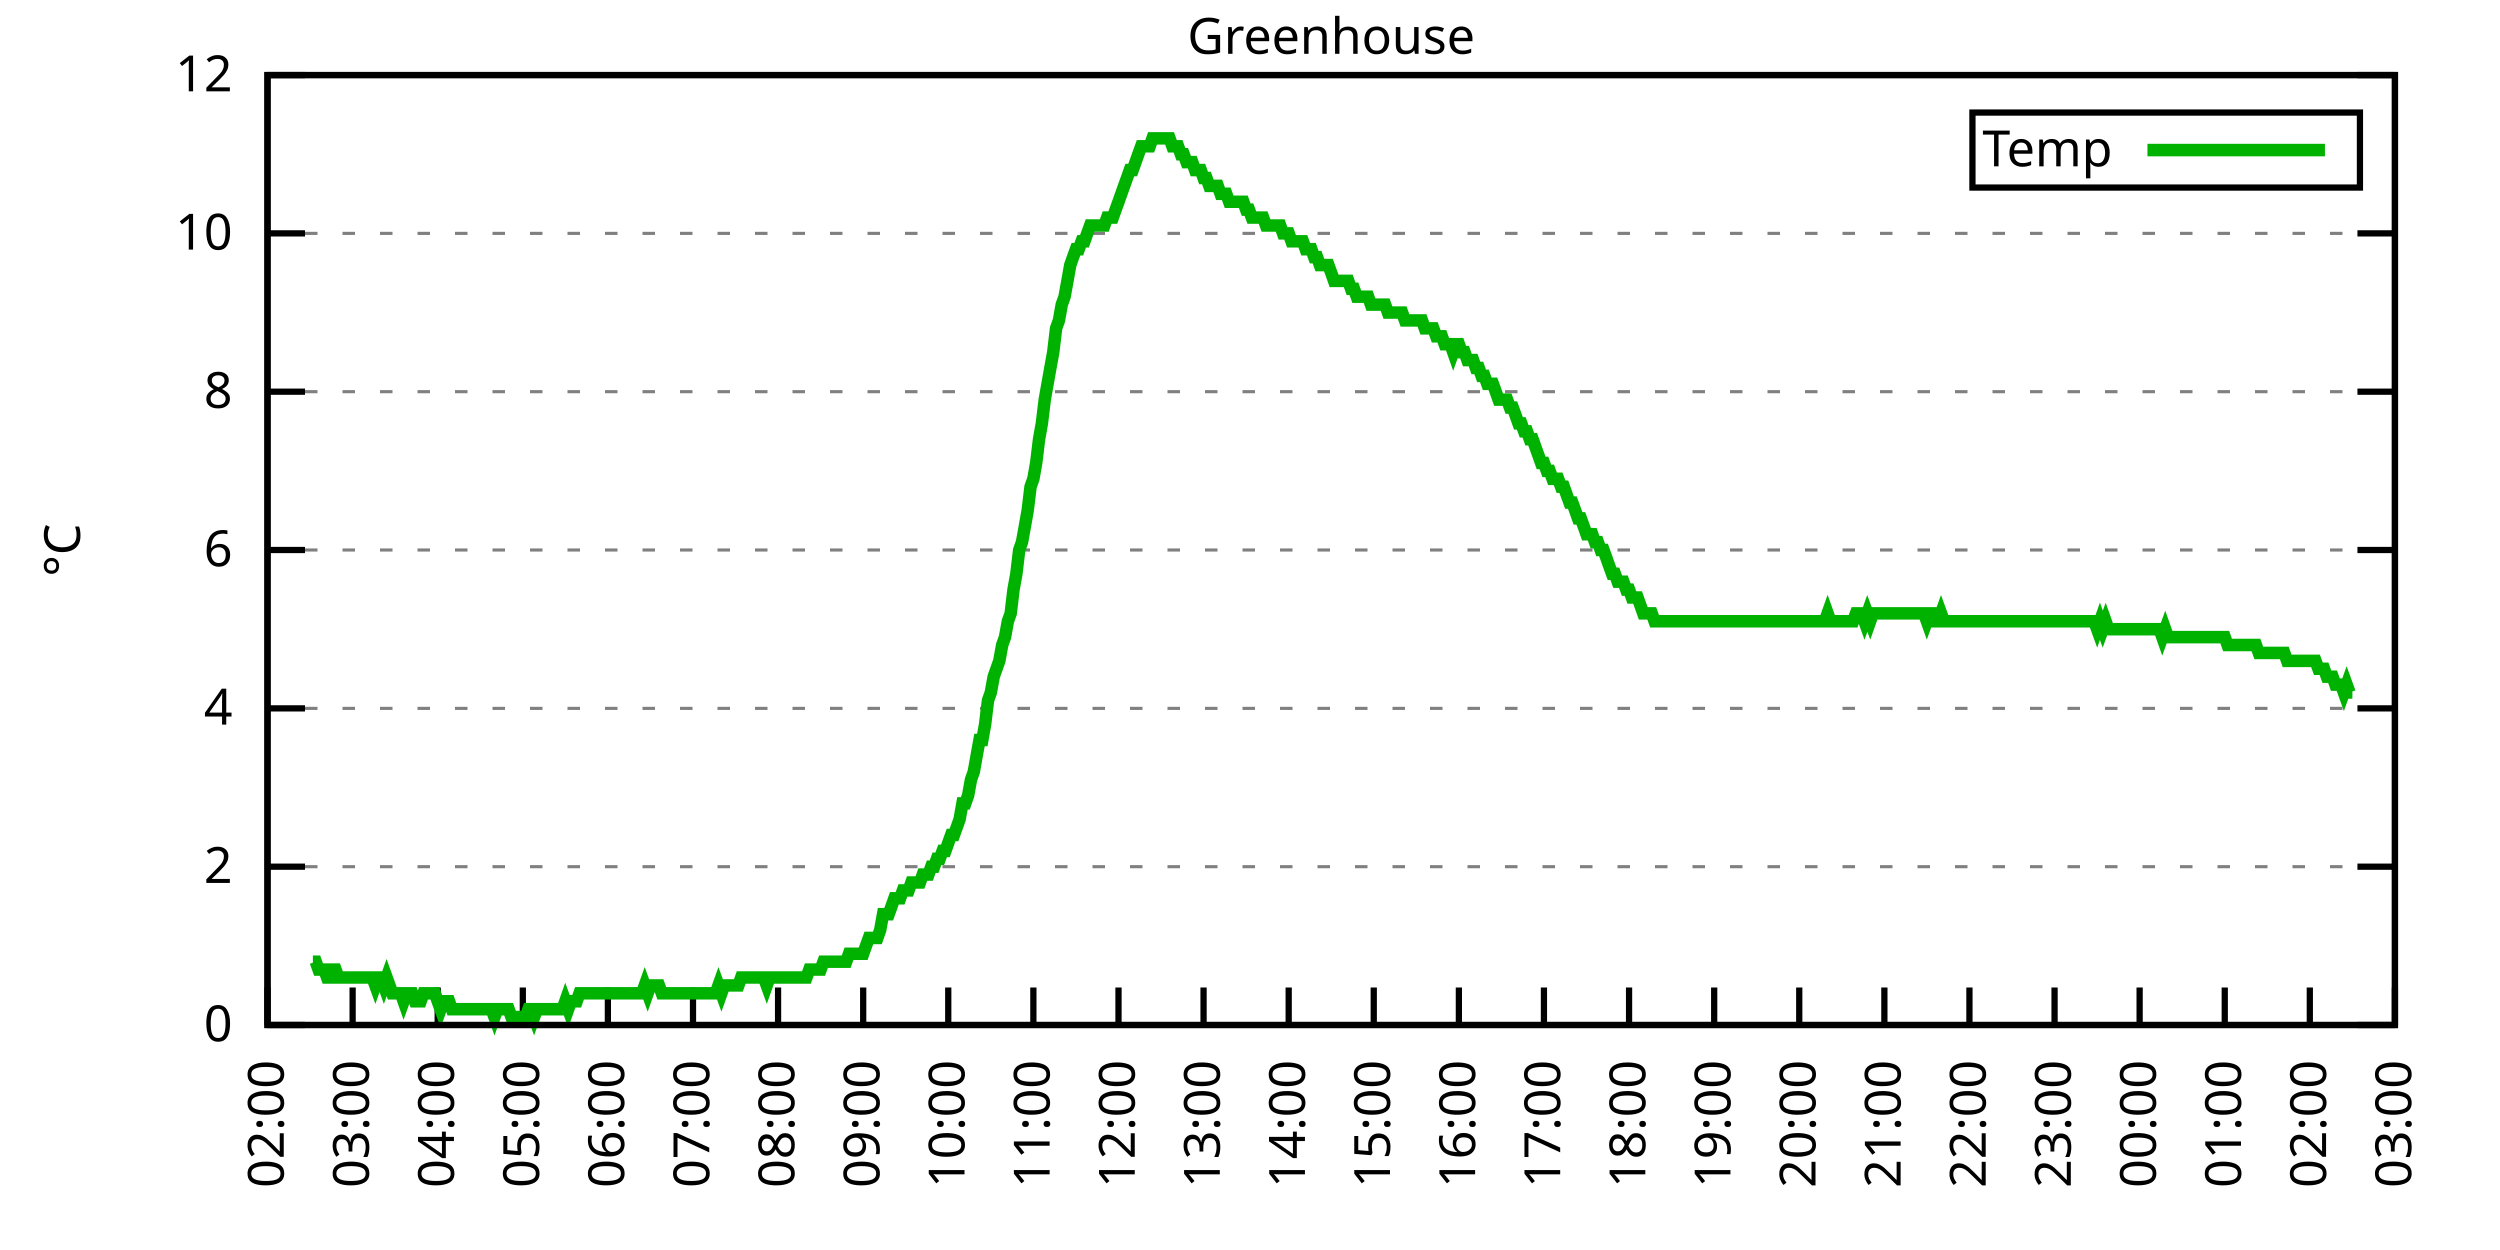
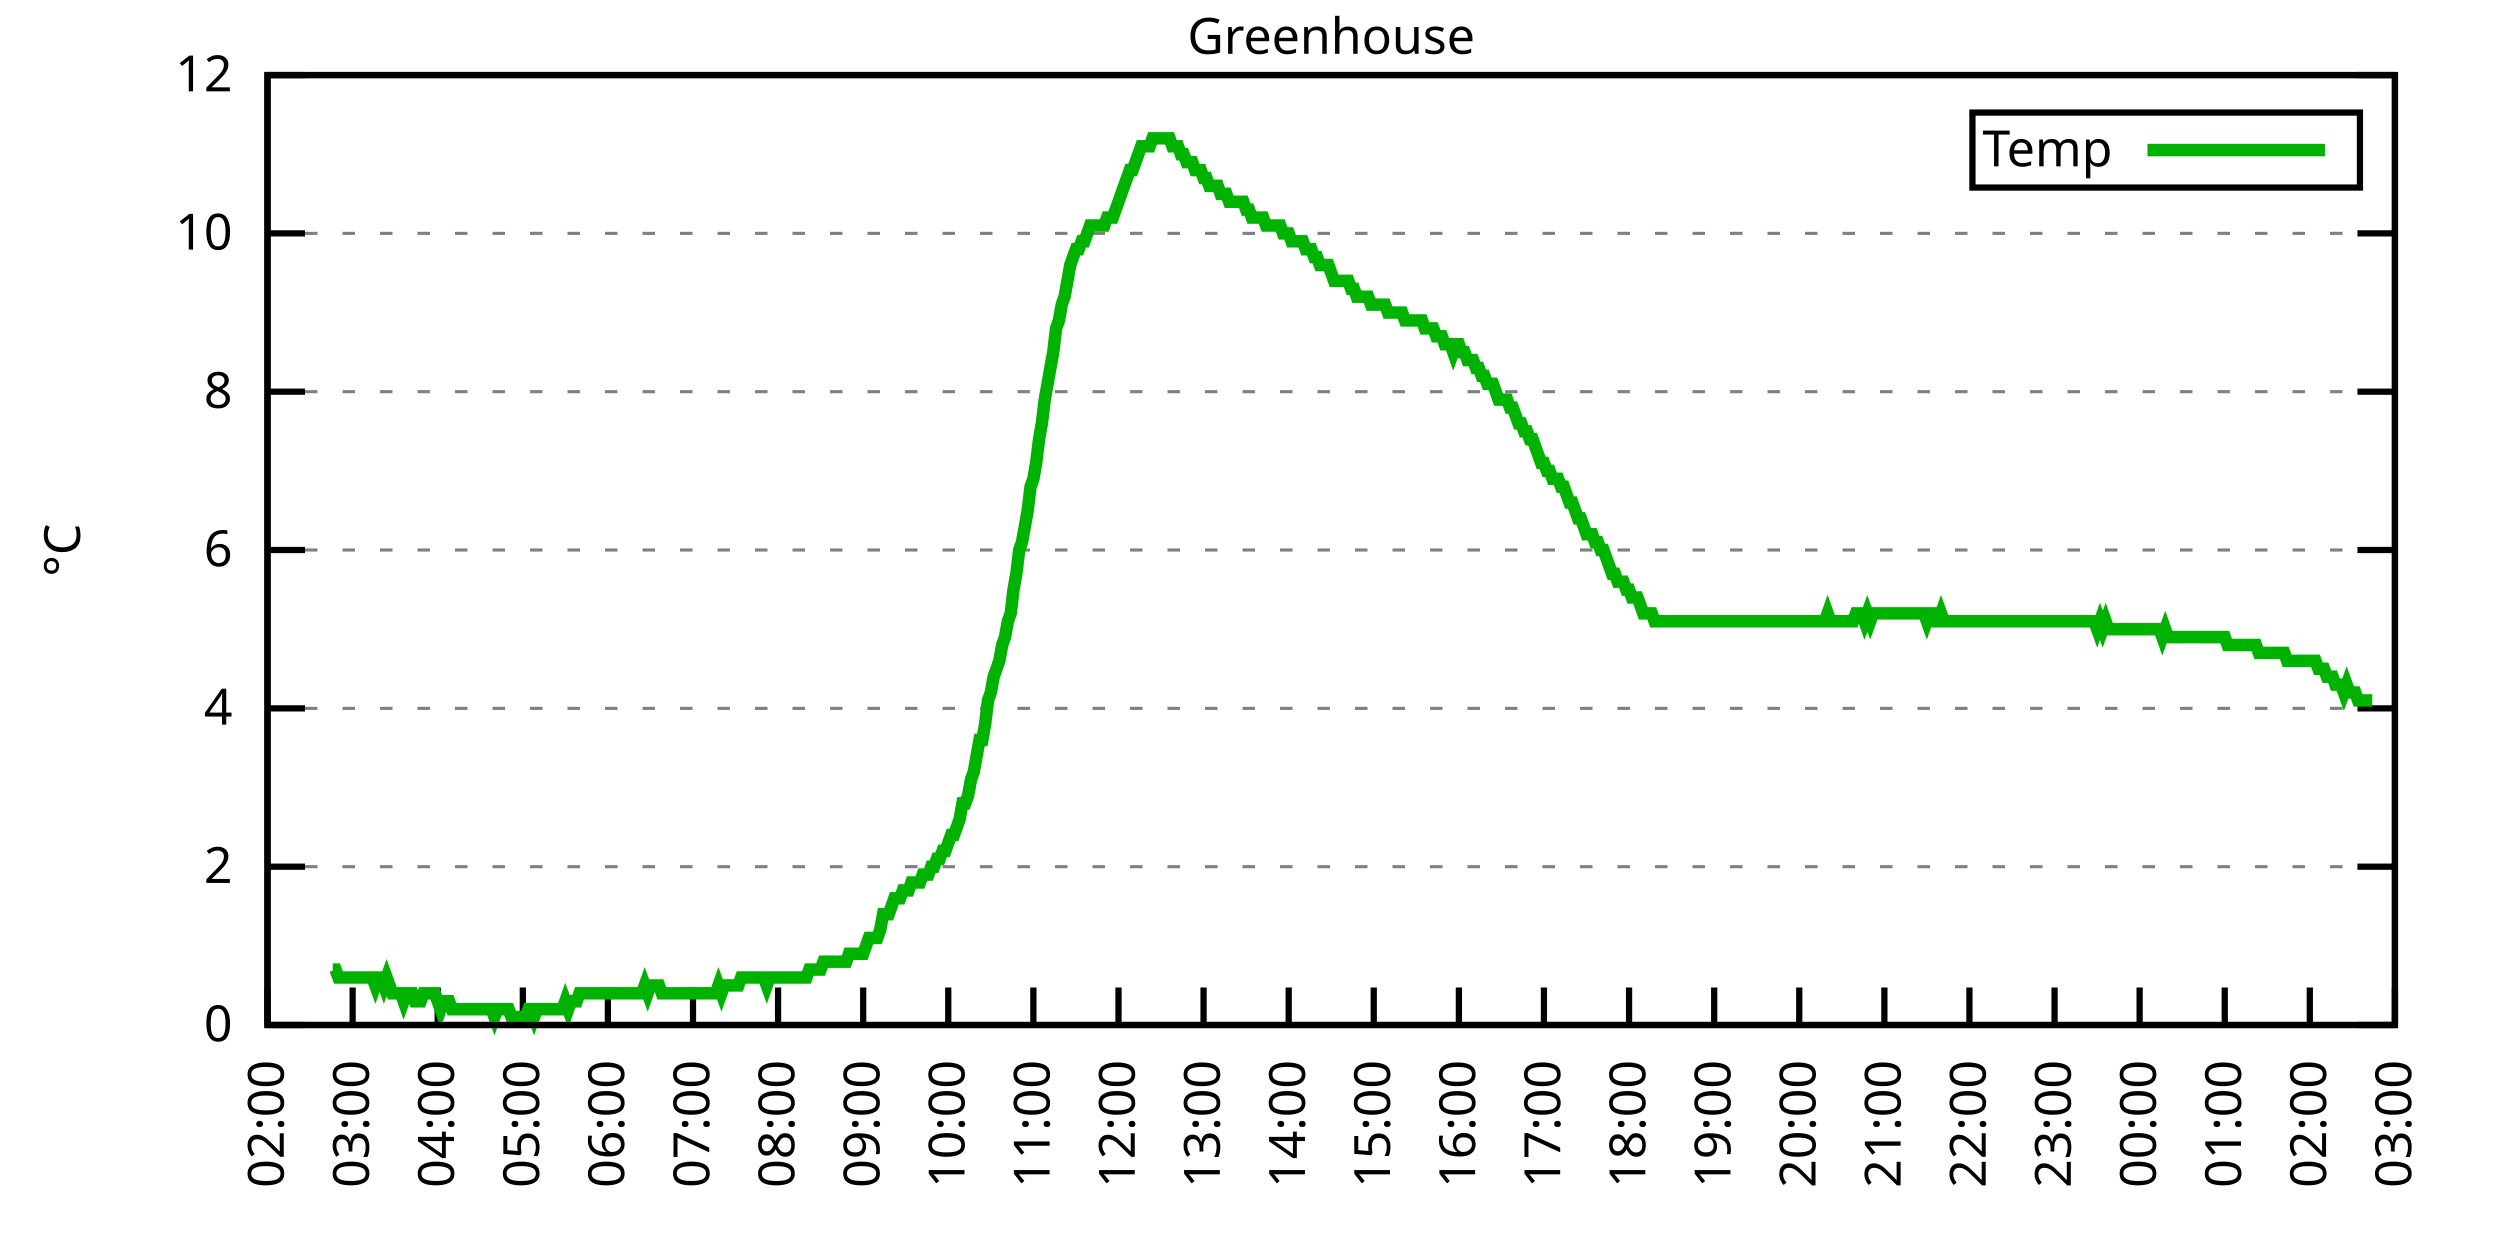
<svg xmlns="http://www.w3.org/2000/svg" xmlns:xlink="http://www.w3.org/1999/xlink" width="400" height="200" viewBox="0 0 400 200">
  <g id="gnuplot_canvas">
    <rect x="0" y="0" width="400" height="200" fill="none" />
    <defs>
      <circle id="gpDot" r="0.5" stroke-width="0.5" stroke="currentColor" />
      <path id="gpPt0" stroke-width="0.333" stroke="currentColor" d="M-1,0 h2 M0,-1 v2" />
      <path id="gpPt1" stroke-width="0.333" stroke="currentColor" d="M-1,-1 L1,1 M1,-1 L-1,1" />
      <path id="gpPt2" stroke-width="0.333" stroke="currentColor" d="M-1,0 L1,0 M0,-1 L0,1 M-1,-1 L1,1 M-1,1 L1,-1" />
      <rect id="gpPt3" stroke-width="0.333" stroke="currentColor" x="-1" y="-1" width="2" height="2" />
      <rect id="gpPt4" stroke-width="0.333" stroke="currentColor" fill="currentColor" x="-1" y="-1" width="2" height="2" />
      <circle id="gpPt5" stroke-width="0.333" stroke="currentColor" cx="0" cy="0" r="1" />
      <use xlink:href="#gpPt5" id="gpPt6" fill="currentColor" stroke="none" />
      <path id="gpPt7" stroke-width="0.333" stroke="currentColor" d="M0,-1.33 L-1.33,0.67 L1.33,0.67 z" />
      <use xlink:href="#gpPt7" id="gpPt8" fill="currentColor" stroke="none" />
      <use xlink:href="#gpPt7" id="gpPt9" stroke="currentColor" transform="rotate(180)" />
      <use xlink:href="#gpPt9" id="gpPt10" fill="currentColor" stroke="none" />
      <use xlink:href="#gpPt3" id="gpPt11" stroke="currentColor" transform="rotate(45)" />
      <use xlink:href="#gpPt11" id="gpPt12" fill="currentColor" stroke="none" />
      <path id="gpPt13" stroke-width="0.333" stroke="currentColor" d="M0,1.330 L1.265,0.411 L0.782,-1.067 L-0.782,-1.076 L-1.265,0.411 z" />
      <use xlink:href="#gpPt13" id="gpPt14" fill="currentColor" stroke="none" />
      <filter id="textbox" filterUnits="objectBoundingBox" x="0" y="0" height="1" width="1">
        <feFlood flood-color="white" flood-opacity="1" result="bgnd" />
        <feComposite in="SourceGraphic" in2="bgnd" operator="atop" />
      </filter>
      <filter id="greybox" filterUnits="objectBoundingBox" x="0" y="0" height="1" width="1">
        <feFlood flood-color="lightgrey" flood-opacity="1" result="grey" />
        <feComposite in="SourceGraphic" in2="grey" operator="atop" />
      </filter>
    </defs>
    <g fill="none" color="white" stroke="currentColor" stroke-width="1.00" stroke-linecap="butt" stroke-linejoin="miter">
</g>
    <g fill="none" color="black" stroke="currentColor" stroke-width="1.00" stroke-linecap="butt" stroke-linejoin="miter">
      <g stroke="none" shape-rendering="crispEdges">
        <polygon fill="rgb(255, 255, 255)" points="42.80,164.00 383.18,164.00 383.18,12.02 42.80,12.02 " />
      </g>
    </g>
    <g fill="none" color="black" stroke="currentColor" stroke-width="1.00" stroke-linecap="butt" stroke-linejoin="miter">
</g>
    <g fill="none" color="black" stroke="black" stroke-width="0.50" stroke-linecap="butt" stroke-linejoin="miter">
</g>
    <g fill="none" color="gray" stroke="currentColor" stroke-width="0.50" stroke-linecap="butt" stroke-linejoin="miter">
      <path stroke="gray" stroke-dasharray="2,4" class="gridline" d="M42.80,164.00 L383.19,164.00  " />
    </g>
    <g fill="none" color="gray" stroke="gray" stroke-width="1.00" stroke-linecap="butt" stroke-linejoin="miter">
</g>
    <g fill="none" color="black" stroke="currentColor" stroke-width="1.00" stroke-linecap="butt" stroke-linejoin="miter">
      <path stroke="black" d="M42.80,164.00 L48.80,164.00 M383.19,164.00 L377.19,164.00  " />
      <g transform="translate(37.20,166.60)" stroke="none" fill="black" font-family="Sans" font-size="8.00" text-anchor="end">
        <text>
          <tspan font-family="Sans"> 0</tspan>
        </text>
      </g>
    </g>
    <g fill="none" color="black" stroke="currentColor" stroke-width="1.00" stroke-linecap="butt" stroke-linejoin="miter">
</g>
    <g fill="none" color="black" stroke="black" stroke-width="0.50" stroke-linecap="butt" stroke-linejoin="miter">
</g>
    <g fill="none" color="gray" stroke="currentColor" stroke-width="0.50" stroke-linecap="butt" stroke-linejoin="miter">
      <path stroke="gray" stroke-dasharray="2,4" class="gridline" d="M42.80,138.67 L383.19,138.67  " />
    </g>
    <g fill="none" color="gray" stroke="gray" stroke-width="1.00" stroke-linecap="butt" stroke-linejoin="miter">
</g>
    <g fill="none" color="black" stroke="currentColor" stroke-width="1.00" stroke-linecap="butt" stroke-linejoin="miter">
      <path stroke="black" d="M42.80,138.67 L48.80,138.67 M383.19,138.67 L377.19,138.67  " />
      <g transform="translate(37.20,141.27)" stroke="none" fill="black" font-family="Sans" font-size="8.00" text-anchor="end">
        <text>
          <tspan font-family="Sans"> 2</tspan>
        </text>
      </g>
    </g>
    <g fill="none" color="black" stroke="currentColor" stroke-width="1.00" stroke-linecap="butt" stroke-linejoin="miter">
</g>
    <g fill="none" color="black" stroke="black" stroke-width="0.50" stroke-linecap="butt" stroke-linejoin="miter">
</g>
    <g fill="none" color="gray" stroke="currentColor" stroke-width="0.50" stroke-linecap="butt" stroke-linejoin="miter">
      <path stroke="gray" stroke-dasharray="2,4" class="gridline" d="M42.80,113.34 L383.19,113.34  " />
    </g>
    <g fill="none" color="gray" stroke="gray" stroke-width="1.00" stroke-linecap="butt" stroke-linejoin="miter">
</g>
    <g fill="none" color="black" stroke="currentColor" stroke-width="1.00" stroke-linecap="butt" stroke-linejoin="miter">
      <path stroke="black" d="M42.80,113.34 L48.80,113.34 M383.19,113.34 L377.19,113.34  " />
      <g transform="translate(37.20,115.94)" stroke="none" fill="black" font-family="Sans" font-size="8.00" text-anchor="end">
        <text>
          <tspan font-family="Sans"> 4</tspan>
        </text>
      </g>
    </g>
    <g fill="none" color="black" stroke="currentColor" stroke-width="1.00" stroke-linecap="butt" stroke-linejoin="miter">
</g>
    <g fill="none" color="black" stroke="black" stroke-width="0.50" stroke-linecap="butt" stroke-linejoin="miter">
</g>
    <g fill="none" color="gray" stroke="currentColor" stroke-width="0.50" stroke-linecap="butt" stroke-linejoin="miter">
      <path stroke="gray" stroke-dasharray="2,4" class="gridline" d="M42.80,88.00 L383.19,88.00  " />
    </g>
    <g fill="none" color="gray" stroke="gray" stroke-width="1.00" stroke-linecap="butt" stroke-linejoin="miter">
</g>
    <g fill="none" color="black" stroke="currentColor" stroke-width="1.00" stroke-linecap="butt" stroke-linejoin="miter">
      <path stroke="black" d="M42.80,88.00 L48.80,88.00 M383.19,88.00 L377.19,88.00  " />
      <g transform="translate(37.20,90.60)" stroke="none" fill="black" font-family="Sans" font-size="8.00" text-anchor="end">
        <text>
          <tspan font-family="Sans"> 6</tspan>
        </text>
      </g>
    </g>
    <g fill="none" color="black" stroke="currentColor" stroke-width="1.00" stroke-linecap="butt" stroke-linejoin="miter">
</g>
    <g fill="none" color="black" stroke="black" stroke-width="0.50" stroke-linecap="butt" stroke-linejoin="miter">
</g>
    <g fill="none" color="gray" stroke="currentColor" stroke-width="0.50" stroke-linecap="butt" stroke-linejoin="miter">
      <path stroke="gray" stroke-dasharray="2,4" class="gridline" d="M42.80,62.67 L383.19,62.67  " />
    </g>
    <g fill="none" color="gray" stroke="gray" stroke-width="1.00" stroke-linecap="butt" stroke-linejoin="miter">
</g>
    <g fill="none" color="black" stroke="currentColor" stroke-width="1.00" stroke-linecap="butt" stroke-linejoin="miter">
      <path stroke="black" d="M42.80,62.67 L48.80,62.67 M383.19,62.67 L377.19,62.67  " />
      <g transform="translate(37.20,65.27)" stroke="none" fill="black" font-family="Sans" font-size="8.00" text-anchor="end">
        <text>
          <tspan font-family="Sans"> 8</tspan>
        </text>
      </g>
    </g>
    <g fill="none" color="black" stroke="currentColor" stroke-width="1.00" stroke-linecap="butt" stroke-linejoin="miter">
</g>
    <g fill="none" color="black" stroke="black" stroke-width="0.50" stroke-linecap="butt" stroke-linejoin="miter">
</g>
    <g fill="none" color="gray" stroke="currentColor" stroke-width="0.50" stroke-linecap="butt" stroke-linejoin="miter">
      <path stroke="gray" stroke-dasharray="2,4" class="gridline" d="M42.80,37.34 L383.19,37.34  " />
    </g>
    <g fill="none" color="gray" stroke="gray" stroke-width="1.00" stroke-linecap="butt" stroke-linejoin="miter">
</g>
    <g fill="none" color="black" stroke="currentColor" stroke-width="1.00" stroke-linecap="butt" stroke-linejoin="miter">
      <path stroke="black" d="M42.80,37.34 L48.80,37.34 M383.19,37.34 L377.19,37.34  " />
      <g transform="translate(37.20,39.94)" stroke="none" fill="black" font-family="Sans" font-size="8.00" text-anchor="end">
        <text>
          <tspan font-family="Sans"> 10</tspan>
        </text>
      </g>
    </g>
    <g fill="none" color="black" stroke="currentColor" stroke-width="1.00" stroke-linecap="butt" stroke-linejoin="miter">
</g>
    <g fill="none" color="black" stroke="black" stroke-width="0.50" stroke-linecap="butt" stroke-linejoin="miter">
</g>
    <g fill="none" color="gray" stroke="currentColor" stroke-width="0.50" stroke-linecap="butt" stroke-linejoin="miter">
      <path stroke="gray" stroke-dasharray="2,4" class="gridline" d="M42.80,12.01 L383.19,12.01  " />
    </g>
    <g fill="none" color="gray" stroke="gray" stroke-width="1.00" stroke-linecap="butt" stroke-linejoin="miter">
</g>
    <g fill="none" color="black" stroke="currentColor" stroke-width="1.00" stroke-linecap="butt" stroke-linejoin="miter">
      <path stroke="black" d="M42.80,12.01 L48.80,12.01 M383.19,12.01 L377.19,12.01  " />
      <g transform="translate(37.20,14.61)" stroke="none" fill="black" font-family="Sans" font-size="8.00" text-anchor="end">
        <text>
          <tspan font-family="Sans"> 12</tspan>
        </text>
      </g>
    </g>
    <g fill="none" color="black" stroke="currentColor" stroke-width="1.00" stroke-linecap="butt" stroke-linejoin="miter">
      <path stroke="black" d="M42.80,164.00 L42.80,158.00  " />
      <g transform="translate(45.40,169.60) rotate(270.00)" stroke="none" fill="black" font-family="Sans" font-size="8.00" text-anchor="end">
        <text>
          <tspan font-family="Sans">02:00</tspan>
        </text>
      </g>
    </g>
    <g fill="none" color="black" stroke="currentColor" stroke-width="1.00" stroke-linecap="butt" stroke-linejoin="miter">
      <path stroke="black" d="M56.42,164.00 L56.42,158.00  " />
      <g transform="translate(59.02,169.60) rotate(270.00)" stroke="none" fill="black" font-family="Sans" font-size="8.00" text-anchor="end">
        <text>
          <tspan font-family="Sans">03:00</tspan>
        </text>
      </g>
    </g>
    <g fill="none" color="black" stroke="currentColor" stroke-width="1.00" stroke-linecap="butt" stroke-linejoin="miter">
      <path stroke="black" d="M70.03,164.00 L70.03,158.00  " />
      <g transform="translate(72.63,169.60) rotate(270.00)" stroke="none" fill="black" font-family="Sans" font-size="8.00" text-anchor="end">
        <text>
          <tspan font-family="Sans">04:00</tspan>
        </text>
      </g>
    </g>
    <g fill="none" color="black" stroke="currentColor" stroke-width="1.00" stroke-linecap="butt" stroke-linejoin="miter">
      <path stroke="black" d="M83.65,164.00 L83.65,158.00  " />
      <g transform="translate(86.25,169.60) rotate(270.00)" stroke="none" fill="black" font-family="Sans" font-size="8.00" text-anchor="end">
        <text>
          <tspan font-family="Sans">05:00</tspan>
        </text>
      </g>
    </g>
    <g fill="none" color="black" stroke="currentColor" stroke-width="1.00" stroke-linecap="butt" stroke-linejoin="miter">
      <path stroke="black" d="M97.26,164.00 L97.26,158.00  " />
      <g transform="translate(99.86,169.60) rotate(270.00)" stroke="none" fill="black" font-family="Sans" font-size="8.00" text-anchor="end">
        <text>
          <tspan font-family="Sans">06:00</tspan>
        </text>
      </g>
    </g>
    <g fill="none" color="black" stroke="currentColor" stroke-width="1.00" stroke-linecap="butt" stroke-linejoin="miter">
      <path stroke="black" d="M110.88,164.00 L110.88,158.00  " />
      <g transform="translate(113.48,169.60) rotate(270.00)" stroke="none" fill="black" font-family="Sans" font-size="8.00" text-anchor="end">
        <text>
          <tspan font-family="Sans">07:00</tspan>
        </text>
      </g>
    </g>
    <g fill="none" color="black" stroke="currentColor" stroke-width="1.00" stroke-linecap="butt" stroke-linejoin="miter">
      <path stroke="black" d="M124.49,164.00 L124.49,158.00  " />
      <g transform="translate(127.09,169.60) rotate(270.00)" stroke="none" fill="black" font-family="Sans" font-size="8.00" text-anchor="end">
        <text>
          <tspan font-family="Sans">08:00</tspan>
        </text>
      </g>
    </g>
    <g fill="none" color="black" stroke="currentColor" stroke-width="1.00" stroke-linecap="butt" stroke-linejoin="miter">
      <path stroke="black" d="M138.11,164.00 L138.11,158.00  " />
      <g transform="translate(140.71,169.60) rotate(270.00)" stroke="none" fill="black" font-family="Sans" font-size="8.00" text-anchor="end">
        <text>
          <tspan font-family="Sans">09:00</tspan>
        </text>
      </g>
    </g>
    <g fill="none" color="black" stroke="currentColor" stroke-width="1.00" stroke-linecap="butt" stroke-linejoin="miter">
      <path stroke="black" d="M151.72,164.00 L151.72,158.00  " />
      <g transform="translate(154.32,169.60) rotate(270.00)" stroke="none" fill="black" font-family="Sans" font-size="8.00" text-anchor="end">
        <text>
          <tspan font-family="Sans">10:00</tspan>
        </text>
      </g>
    </g>
    <g fill="none" color="black" stroke="currentColor" stroke-width="1.00" stroke-linecap="butt" stroke-linejoin="miter">
      <path stroke="black" d="M165.34,164.00 L165.34,158.00  " />
      <g transform="translate(167.94,169.60) rotate(270.00)" stroke="none" fill="black" font-family="Sans" font-size="8.00" text-anchor="end">
        <text>
          <tspan font-family="Sans">11:00</tspan>
        </text>
      </g>
    </g>
    <g fill="none" color="black" stroke="currentColor" stroke-width="1.00" stroke-linecap="butt" stroke-linejoin="miter">
      <path stroke="black" d="M178.96,164.00 L178.96,158.00  " />
      <g transform="translate(181.56,169.60) rotate(270.00)" stroke="none" fill="black" font-family="Sans" font-size="8.00" text-anchor="end">
        <text>
          <tspan font-family="Sans">12:00</tspan>
        </text>
      </g>
    </g>
    <g fill="none" color="black" stroke="currentColor" stroke-width="1.00" stroke-linecap="butt" stroke-linejoin="miter">
      <path stroke="black" d="M192.57,164.00 L192.57,158.00  " />
      <g transform="translate(195.17,169.60) rotate(270.00)" stroke="none" fill="black" font-family="Sans" font-size="8.00" text-anchor="end">
        <text>
          <tspan font-family="Sans">13:00</tspan>
        </text>
      </g>
    </g>
    <g fill="none" color="black" stroke="currentColor" stroke-width="1.00" stroke-linecap="butt" stroke-linejoin="miter">
      <path stroke="black" d="M206.19,164.00 L206.19,158.00  " />
      <g transform="translate(208.79,169.60) rotate(270.00)" stroke="none" fill="black" font-family="Sans" font-size="8.00" text-anchor="end">
        <text>
          <tspan font-family="Sans">14:00</tspan>
        </text>
      </g>
    </g>
    <g fill="none" color="black" stroke="currentColor" stroke-width="1.00" stroke-linecap="butt" stroke-linejoin="miter">
      <path stroke="black" d="M219.80,164.00 L219.80,158.00  " />
      <g transform="translate(222.40,169.60) rotate(270.00)" stroke="none" fill="black" font-family="Sans" font-size="8.00" text-anchor="end">
        <text>
          <tspan font-family="Sans">15:00</tspan>
        </text>
      </g>
    </g>
    <g fill="none" color="black" stroke="currentColor" stroke-width="1.00" stroke-linecap="butt" stroke-linejoin="miter">
      <path stroke="black" d="M233.42,164.00 L233.42,158.00  " />
      <g transform="translate(236.02,169.60) rotate(270.00)" stroke="none" fill="black" font-family="Sans" font-size="8.00" text-anchor="end">
        <text>
          <tspan font-family="Sans">16:00</tspan>
        </text>
      </g>
    </g>
    <g fill="none" color="black" stroke="currentColor" stroke-width="1.00" stroke-linecap="butt" stroke-linejoin="miter">
      <path stroke="black" d="M247.03,164.00 L247.03,158.00  " />
      <g transform="translate(249.63,169.60) rotate(270.00)" stroke="none" fill="black" font-family="Sans" font-size="8.00" text-anchor="end">
        <text>
          <tspan font-family="Sans">17:00</tspan>
        </text>
      </g>
    </g>
    <g fill="none" color="black" stroke="currentColor" stroke-width="1.00" stroke-linecap="butt" stroke-linejoin="miter">
      <path stroke="black" d="M260.65,164.00 L260.65,158.00  " />
      <g transform="translate(263.25,169.60) rotate(270.00)" stroke="none" fill="black" font-family="Sans" font-size="8.00" text-anchor="end">
        <text>
          <tspan font-family="Sans">18:00</tspan>
        </text>
      </g>
    </g>
    <g fill="none" color="black" stroke="currentColor" stroke-width="1.00" stroke-linecap="butt" stroke-linejoin="miter">
      <path stroke="black" d="M274.27,164.00 L274.27,158.00  " />
      <g transform="translate(276.87,169.60) rotate(270.00)" stroke="none" fill="black" font-family="Sans" font-size="8.00" text-anchor="end">
        <text>
          <tspan font-family="Sans">19:00</tspan>
        </text>
      </g>
    </g>
    <g fill="none" color="black" stroke="currentColor" stroke-width="1.00" stroke-linecap="butt" stroke-linejoin="miter">
      <path stroke="black" d="M287.88,164.00 L287.88,158.00  " />
      <g transform="translate(290.48,169.60) rotate(270.00)" stroke="none" fill="black" font-family="Sans" font-size="8.00" text-anchor="end">
        <text>
          <tspan font-family="Sans">20:00</tspan>
        </text>
      </g>
    </g>
    <g fill="none" color="black" stroke="currentColor" stroke-width="1.00" stroke-linecap="butt" stroke-linejoin="miter">
      <path stroke="black" d="M301.50,164.00 L301.50,158.00  " />
      <g transform="translate(304.10,169.60) rotate(270.00)" stroke="none" fill="black" font-family="Sans" font-size="8.00" text-anchor="end">
        <text>
          <tspan font-family="Sans">21:00</tspan>
        </text>
      </g>
    </g>
    <g fill="none" color="black" stroke="currentColor" stroke-width="1.00" stroke-linecap="butt" stroke-linejoin="miter">
      <path stroke="black" d="M315.11,164.00 L315.11,158.00  " />
      <g transform="translate(317.71,169.60) rotate(270.00)" stroke="none" fill="black" font-family="Sans" font-size="8.00" text-anchor="end">
        <text>
          <tspan font-family="Sans">22:00</tspan>
        </text>
      </g>
    </g>
    <g fill="none" color="black" stroke="currentColor" stroke-width="1.00" stroke-linecap="butt" stroke-linejoin="miter">
      <path stroke="black" d="M328.73,164.00 L328.73,158.00  " />
      <g transform="translate(331.33,169.60) rotate(270.00)" stroke="none" fill="black" font-family="Sans" font-size="8.00" text-anchor="end">
        <text>
          <tspan font-family="Sans">23:00</tspan>
        </text>
      </g>
    </g>
    <g fill="none" color="black" stroke="currentColor" stroke-width="1.00" stroke-linecap="butt" stroke-linejoin="miter">
      <path stroke="black" d="M342.34,164.00 L342.34,158.00  " />
      <g transform="translate(344.94,169.60) rotate(270.00)" stroke="none" fill="black" font-family="Sans" font-size="8.00" text-anchor="end">
        <text>
          <tspan font-family="Sans">00:00</tspan>
        </text>
      </g>
    </g>
    <g fill="none" color="black" stroke="currentColor" stroke-width="1.00" stroke-linecap="butt" stroke-linejoin="miter">
      <path stroke="black" d="M355.96,164.00 L355.96,158.00  " />
      <g transform="translate(358.56,169.60) rotate(270.00)" stroke="none" fill="black" font-family="Sans" font-size="8.00" text-anchor="end">
        <text>
          <tspan font-family="Sans">01:00</tspan>
        </text>
      </g>
    </g>
    <g fill="none" color="black" stroke="currentColor" stroke-width="1.00" stroke-linecap="butt" stroke-linejoin="miter">
      <path stroke="black" d="M369.57,164.00 L369.57,158.00  " />
      <g transform="translate(372.17,169.60) rotate(270.00)" stroke="none" fill="black" font-family="Sans" font-size="8.00" text-anchor="end">
        <text>
          <tspan font-family="Sans">02:00</tspan>
        </text>
      </g>
    </g>
    <g fill="none" color="black" stroke="currentColor" stroke-width="1.00" stroke-linecap="butt" stroke-linejoin="miter">
      <path stroke="black" d="M383.19,164.00 L383.19,158.00  " />
      <g transform="translate(385.79,169.60) rotate(270.00)" stroke="none" fill="black" font-family="Sans" font-size="8.00" text-anchor="end">
        <text>
          <tspan font-family="Sans">03:00</tspan>
        </text>
      </g>
    </g>
    <g fill="none" color="black" stroke="currentColor" stroke-width="1.00" stroke-linecap="butt" stroke-linejoin="miter">
</g>
    <g fill="none" color="black" stroke="currentColor" stroke-width="1.00" stroke-linecap="butt" stroke-linejoin="miter">
      <path stroke="black" d="M42.80,12.01 L42.80,164.00 L383.19,164.00 L383.19,12.01 L42.80,12.01 Z  " />
    </g>
    <g fill="none" color="black" stroke="currentColor" stroke-width="1.00" stroke-linecap="butt" stroke-linejoin="miter">
</g>
    <g fill="none" color="black" stroke="currentColor" stroke-width="1.00" stroke-linecap="butt" stroke-linejoin="miter">
      <path stroke="black" d="M315.59,30.01 L315.59,18.01 L377.59,18.01 L377.59,30.01 L315.59,30.01 Z  " />
    </g>
    <g id="Greenhouse_plot_1">
      <g fill="none" color="white" stroke="black" stroke-width="2.00" stroke-linecap="butt" stroke-linejoin="miter">
</g>
      <g fill="none" color="black" stroke="currentColor" stroke-width="2.00" stroke-linecap="butt" stroke-linejoin="miter">
        <g transform="translate(337.99,26.61)" stroke="none" fill="black" font-family="Sans" font-size="8.00" text-anchor="end">
          <text>
            <tspan font-family="Sans">Temp</tspan>
          </text>
        </g>
      </g>
      <g fill="none" color="black" stroke="currentColor" stroke-width="2.00" stroke-linecap="butt" stroke-linejoin="miter">
-         <path stroke="rgb(  0, 178,   0)" d="M343.59,24.01 L371.99,24.01 M50.06,153.87 L50.52,153.87 L50.97,155.13 L51.42,155.13 L51.88,155.13 L52.33,156.40   L52.78,156.40 L53.24,155.13 L53.69,155.13 L54.15,156.40 L54.60,156.40 L55.05,156.40 L55.51,156.40 L55.96,156.40   L56.42,156.40 L56.87,156.40 L57.32,156.40 L57.78,156.40 L58.23,156.40 L58.68,156.40 L59.14,156.40 L59.59,156.40   L60.05,157.67 L60.50,156.40 L60.95,156.40 L61.41,157.67 L61.86,156.40 L62.32,157.67 L62.77,158.93 L63.22,158.93   L63.68,158.93 L64.13,158.93 L64.58,160.20 L65.04,158.93 L65.49,158.93 L65.95,158.93 L66.40,160.20 L66.85,160.20   L67.31,160.20 L67.76,158.93 L68.22,158.93 L68.67,158.93 L69.12,158.93 L69.58,158.93 L70.03,160.20 L70.49,161.47   L70.94,160.20 L71.39,160.20 L71.85,160.20 L72.30,161.47 L72.75,161.47 L73.21,161.47 L73.66,161.47 L74.12,161.47   L74.57,161.47 L75.02,161.47 L75.48,161.47 L75.93,161.47 L76.39,161.47 L76.84,161.47 L77.29,161.47 L77.75,161.47   L78.20,161.47 L78.65,161.47 L79.11,162.73 L79.56,161.47 L80.02,161.47 L80.47,161.47 L80.92,161.47 L81.38,161.47   L81.83,162.73 L82.29,162.73 L82.74,162.73 L83.19,162.73 L83.65,162.73 L84.10,162.73 L84.55,161.47 L85.01,161.47   L85.46,162.73 L85.92,161.47 L86.37,161.47 L86.82,161.47 L87.28,161.47 L87.73,161.47 L88.19,161.47 L88.64,161.47   L89.09,161.47 L89.55,161.47 L90.00,161.47 L90.45,160.20 L90.91,161.47 L91.36,160.20 L91.82,160.20 L92.27,160.20   L92.72,158.93 L93.18,158.93 L93.63,158.93 L94.09,158.93 L94.54,158.93 L94.99,158.93 L95.45,158.93 L95.90,158.93   L96.35,158.93 L96.81,158.93 L97.26,158.93 L97.72,158.93 L98.17,158.93 L98.62,158.93 L99.08,158.93 L99.53,158.93   L99.99,158.93 L100.44,158.93 L100.89,158.93 L101.35,158.93 L101.80,158.93 L102.25,158.93 L102.71,158.93 L103.16,157.67   L103.62,158.93 L104.07,157.67 L104.52,157.67 L104.98,157.67 L105.43,157.67 L105.89,158.93 L106.34,158.93 L106.79,158.93   L107.25,158.93 L107.70,158.93 L108.15,158.93 L108.61,158.93 L109.06,158.93 L109.52,158.93 L109.97,158.93 L110.42,158.93   L110.88,158.93 L111.33,158.93 L111.79,158.93 L112.24,158.93 L112.69,158.93 L113.15,158.93 L113.60,158.93 L114.05,158.93   L114.51,158.93 L114.96,157.67 L115.42,158.93 L115.87,157.67 L116.32,157.67 L116.78,157.67 L117.23,157.67 L117.69,157.67   L118.14,157.67 L118.59,156.40 L119.05,156.40 L119.50,156.40 L119.96,156.40 L120.41,156.40 L120.86,156.40 L121.32,156.40   L121.77,156.40 L122.22,156.40 L122.68,157.67 L123.13,156.40 L123.59,156.40 L124.04,156.40 L124.49,156.40 L124.95,156.40   L125.40,156.40 L125.86,156.40 L126.31,156.40 L126.76,156.40 L127.22,156.40 L127.67,156.40 L128.12,156.40 L128.58,156.40   L129.03,156.40 L129.49,155.13 L129.94,155.13 L130.39,155.13 L130.85,155.13 L131.30,155.13 L131.76,153.87 L132.21,153.87   L132.66,153.87 L133.12,153.87 L133.57,153.87 L134.02,153.87 L134.48,153.87 L134.93,153.87 L135.39,153.87 L135.84,152.60   L136.29,152.60 L136.75,152.60 L137.20,152.60 L137.66,152.60 L138.11,152.60 L138.56,151.33 L139.02,150.07 L139.47,150.07   L139.92,150.07 L140.38,150.07 L140.83,148.80 L141.29,146.27 L141.74,146.27 L142.19,146.27 L142.65,145.00 L143.10,143.73   L143.56,143.73 L144.01,143.73 L144.46,142.47 L144.92,142.47 L145.37,142.47 L145.82,141.20 L146.28,141.20 L146.73,141.20   L147.19,141.20 L147.64,139.93 L148.09,139.93 L148.55,139.93 L149.00,138.67 L149.46,138.67 L149.91,137.40 L150.36,137.40   L150.82,136.14 L151.27,136.14 L151.72,134.87 L152.18,133.60 L152.63,133.60 L153.09,132.34 L153.54,131.07 L153.99,128.54   L154.45,128.54 L154.90,127.27 L155.36,124.74 L155.81,123.47 L156.26,120.94 L156.72,118.40 L157.17,118.40 L157.62,115.87   L158.08,112.07 L158.53,110.80 L158.99,108.27 L159.44,107.00 L159.89,105.74 L160.35,103.20 L160.80,101.94 L161.26,99.40   L161.71,98.14 L162.16,94.34 L162.62,91.80 L163.07,88.00 L163.52,86.74 L163.98,84.21 L164.43,81.67 L164.89,77.87   L165.34,76.61 L165.79,74.07 L166.25,70.27 L166.70,67.74 L167.16,63.94 L167.61,61.41 L168.06,58.87 L168.52,56.34   L168.97,52.54 L169.43,51.27 L169.88,48.74 L170.33,47.47 L170.79,44.94 L171.24,42.41 L171.69,41.14 L172.15,39.87   L172.60,39.87 L173.06,38.61 L173.51,38.61 L173.96,37.34 L174.42,36.08 L174.87,36.08 L175.33,36.08 L175.78,36.08   L176.23,36.08 L176.69,36.08 L177.14,34.81 L177.59,34.81 L178.05,34.81 L178.50,33.54 L178.96,32.28 L179.41,31.01   L179.86,29.74 L180.32,28.48 L180.77,27.21 L181.23,27.21 L181.68,25.94 L182.13,24.68 L182.59,23.41 L183.04,23.41   L183.49,23.41 L183.95,23.41 L184.40,22.14 L184.86,22.14 L185.31,22.14 L185.76,22.14 L186.22,22.14 L186.67,22.14   L187.13,22.14 L187.58,23.41 L188.03,23.41 L188.49,23.41 L188.94,24.68 L189.39,24.68 L189.85,25.94 L190.30,25.94   L190.76,25.94 L191.21,27.21 L191.66,27.21 L192.12,27.21 L192.57,28.48 L193.03,28.48 L193.48,29.74 L193.93,29.74   L194.39,29.74 L194.84,29.74 L195.29,31.01 L195.75,31.01 L196.20,31.01 L196.66,32.28 L197.11,32.28 L197.56,32.28   L198.02,32.28 L198.47,32.28 L198.93,32.28 L199.38,33.54 L199.83,33.54 L200.29,34.81 L200.74,34.81 L201.19,34.81   L201.65,34.81 L202.10,34.81 L202.56,36.08 L203.01,36.08 L203.46,36.08 L203.92,36.08 L204.37,36.08 L204.83,36.08   L205.28,37.34 L205.73,37.34 L206.19,37.34 L206.64,38.61 L207.09,38.61 L207.55,38.61 L208.00,38.61 L208.46,38.61   L208.91,39.87 L209.36,39.87 L209.82,39.87 L210.27,41.14 L210.73,41.14 L211.18,42.41 L211.63,42.41 L212.09,42.41   L212.54,42.41 L213.00,43.67 L213.45,44.94 L213.90,44.94 L214.36,44.94 L214.81,44.94 L215.26,44.94 L215.72,44.94   L216.17,46.21 L216.63,46.21 L217.08,47.47 L217.53,47.47 L217.99,47.47 L218.44,47.47 L218.90,47.47 L219.35,48.74   L219.80,48.74 L220.26,48.74 L220.71,48.74 L221.16,48.74 L221.62,48.74 L222.07,50.01 L222.53,50.01 L222.98,50.01   L223.43,50.01 L223.89,50.01 L224.34,50.01 L224.80,51.27 L225.25,51.27 L225.70,51.27 L226.16,51.27 L226.61,51.27   L227.06,51.27 L227.52,51.27 L227.97,52.54 L228.43,52.54 L228.88,52.54 L229.33,52.54 L229.79,53.81 L230.24,53.81   L230.70,53.81 L231.15,55.07 L231.60,55.07 L232.06,55.07 L232.51,56.34 L232.96,55.07 L233.42,55.07 L233.87,56.34   L234.33,56.34 L234.78,57.61 L235.23,57.61 L235.69,57.61 L236.14,58.87 L236.60,58.87 L237.05,60.14 L237.50,60.14   L237.96,61.41 L238.41,61.41 L238.86,61.41 L239.32,62.67 L239.77,63.94 L240.23,63.94 L240.68,63.94 L241.13,63.94   L241.59,65.21 L242.04,65.21 L242.50,66.47 L242.95,67.74 L243.40,67.74 L243.86,69.01 L244.31,69.01 L244.76,70.27   L245.22,70.27 L245.67,71.54 L246.13,72.81 L246.58,74.07 L247.03,74.07 L247.49,75.34 L247.94,75.34 L248.40,76.61   L248.85,76.61 L249.30,76.61 L249.76,77.87 L250.21,77.87 L250.66,79.14 L251.12,80.41 L251.57,80.41 L252.03,81.67   L252.48,82.94 L252.93,82.94 L253.39,84.21 L253.84,85.47 L254.30,85.47 L254.75,85.47 L255.20,86.74 L255.66,86.74   L256.11,88.00 L256.56,88.00 L257.02,89.27 L257.47,90.54 L257.93,91.80 L258.38,91.80 L258.83,93.07 L259.29,93.07   L259.74,93.07 L260.20,94.34 L260.65,94.34 L261.10,95.60 L261.56,95.60 L262.01,95.60 L262.47,96.87 L262.92,98.14   L263.37,98.14 L263.83,98.14 L264.28,98.14 L264.73,99.40 L265.19,99.40 L265.64,99.40 L266.10,99.40 L266.55,99.40   L267.00,99.40 L267.46,99.40 L267.91,99.40 L268.37,99.40 L268.82,99.40 L269.27,99.40 L269.73,99.40 L270.18,99.40   L270.63,99.40 L271.09,99.40 L271.54,99.40 L272.00,99.40 L272.45,99.40 L272.90,99.40 L273.36,99.40 L273.81,99.40   L274.27,99.40 L274.72,99.40 L275.17,99.40 L275.63,99.40 L276.08,99.40 L276.53,99.40 L276.99,99.40 L277.44,99.40   L277.90,99.40 L278.35,99.40 L278.80,99.40 L279.26,99.40 L279.71,99.40 L280.17,99.40 L280.62,99.40 L281.07,99.40   L281.53,99.40 L281.98,99.40 L282.43,99.40 L282.89,99.40 L283.34,99.40 L283.80,99.40 L284.25,99.40 L284.70,99.40   L285.16,99.40 L285.61,99.40 L286.07,99.40 L286.52,99.40 L286.97,99.40 L287.43,99.40 L287.88,99.40 L288.33,99.40   L288.79,99.40 L289.24,99.40 L289.70,99.40 L289.92,99.40 L290.60,99.40 L291.06,99.40 L291.51,99.40 L291.97,99.40   L292.42,98.14 L292.87,99.40 L293.33,99.40 L293.78,99.40 L294.23,99.40 L294.69,99.40 L295.14,99.40 L295.60,99.40   L296.05,99.40 L296.50,99.40 L296.96,98.14 L297.41,98.14 L297.87,98.14 L298.32,99.40 L298.77,98.14 L299.23,99.40   L299.68,98.14 L300.13,98.14 L300.59,98.14 L301.04,98.14 L301.50,98.14 L301.95,98.14 L302.40,98.14 L302.86,98.14   L303.31,98.14 L303.77,98.14 L304.22,98.14 L304.67,98.14 L305.13,98.14 L305.58,98.14 L306.03,98.14 L306.49,98.14   L306.94,98.14 L307.40,98.14 L307.85,98.14 L308.30,99.40 L308.76,98.14 L309.21,98.14 L309.67,99.40 L310.12,99.40   L310.57,98.14 L311.03,99.40 L311.48,99.40 L311.94,99.40 L312.39,99.40 L312.84,99.40 L313.30,99.40 L313.75,99.40   L314.20,99.40 L314.66,99.40 L315.11,99.40 L315.57,99.40 L316.02,99.40 L316.47,99.40 L316.93,99.40 L317.38,99.40   L317.84,99.40 L318.29,99.40 L318.74,99.40 L319.20,99.40 L319.65,99.40 L320.10,99.40 L320.56,99.40 L321.01,99.40   L321.47,99.40 L321.92,99.40 L322.37,99.40 L322.83,99.40 L323.28,99.40 L323.74,99.40 L324.19,99.40 L324.64,99.40   L325.10,99.40 L325.55,99.40 L326.00,99.40 L326.46,99.40 L326.91,99.40 L327.37,99.40 L327.82,99.40 L328.27,99.40   L328.73,99.40 L329.18,99.40 L329.64,99.40 L330.09,99.40 L330.54,99.40 L331.00,99.40 L331.45,99.40 L331.90,99.40   L332.36,99.40 L332.81,99.40 L333.27,99.40 L333.72,99.40 L334.17,99.40 L334.63,99.40 L335.08,99.40 L335.54,100.67   L335.99,99.40 L336.44,100.67 L336.90,99.40 L337.35,100.67 L337.80,100.67 L338.26,100.67 L338.71,100.67 L339.17,100.67   L339.62,100.67 L340.07,100.67 L340.53,100.67 L340.98,100.67 L341.44,100.67 L341.89,100.67 L342.34,100.67 L342.80,100.67   L343.25,100.67 L343.70,100.67 L344.16,100.67 L344.61,100.67 L345.07,100.67 L345.52,100.67 L345.97,101.94 L346.43,100.67   L346.88,101.94 L347.34,101.94 L347.79,101.94 L348.24,101.94 L348.70,101.94 L349.15,101.94 L349.60,101.94 L350.06,101.94   L350.51,101.94 L350.97,101.94 L351.42,101.94 L351.87,101.94 L352.33,101.94 L352.78,101.94 L353.24,101.94 L353.69,101.94   L354.14,101.94 L354.60,101.94 L355.05,101.94 L355.50,101.94 L355.96,101.94 L356.41,103.20 L356.87,103.20 L357.32,103.20   L357.77,103.20 L358.23,103.20 L358.68,103.20 L359.14,103.20 L359.59,103.20 L360.04,103.20 L360.50,103.20 L360.95,103.20   L361.41,104.47 L361.86,104.47 L362.31,104.47 L362.77,104.47 L363.22,104.47 L363.67,104.47 L364.13,104.47 L364.58,104.47   L365.04,104.47 L365.49,104.47 L365.94,105.74 L366.40,105.74 L366.85,105.74 L367.31,105.74 L367.76,105.74 L368.21,105.74   L368.67,105.74 L369.12,105.74 L369.57,105.74 L370.03,105.74 L370.48,105.74 L370.94,107.00 L371.39,107.00 L371.84,107.00   L372.30,108.27 L372.75,108.27 L373.21,108.27 L373.66,109.54 L374.11,109.54 L374.57,109.54 L375.02,110.80 L375.47,109.54   L375.93,110.80 L376.38,110.80  " />
+         <path stroke="rgb(  0, 178,   0)" d="M343.59,24.01 L371.99,24.01 M53.24,155.13 L53.69,155.13 L54.15,156.40 L54.60,156.40 L55.05,156.40 L55.51,156.40   L55.96,156.40 L56.42,156.40 L56.87,156.40 L57.32,156.40 L57.78,156.40 L58.23,156.40 L58.68,156.40 L59.14,156.40   L59.59,156.40 L60.05,157.67 L60.50,156.40 L60.95,156.40 L61.41,157.67 L61.86,156.40 L62.32,157.67 L62.77,158.93   L63.22,158.93 L63.68,158.93 L64.13,158.93 L64.58,160.20 L65.04,158.93 L65.49,158.93 L65.95,158.93 L66.40,160.20   L66.85,160.20 L67.31,160.20 L67.76,158.93 L68.22,158.93 L68.67,158.93 L69.12,158.93 L69.58,158.93 L70.03,160.20   L70.49,161.47 L70.94,160.20 L71.39,160.20 L71.85,160.20 L72.30,161.47 L72.75,161.47 L73.21,161.47 L73.66,161.47   L74.12,161.47 L74.57,161.47 L75.02,161.47 L75.48,161.47 L75.93,161.47 L76.39,161.47 L76.84,161.47 L77.29,161.47   L77.75,161.47 L78.20,161.47 L78.65,161.47 L79.11,162.73 L79.56,161.47 L80.02,161.47 L80.47,161.47 L80.92,161.47   L81.38,161.47 L81.83,162.73 L82.29,162.73 L82.74,162.73 L83.19,162.73 L83.65,162.73 L84.10,162.73 L84.55,161.47   L85.01,161.47 L85.46,162.73 L85.92,161.47 L86.37,161.47 L86.82,161.47 L87.28,161.47 L87.73,161.47 L88.19,161.47   L88.64,161.47 L89.09,161.47 L89.55,161.47 L90.00,161.47 L90.45,160.20 L90.91,161.47 L91.36,160.20 L91.82,160.20   L92.27,160.20 L92.72,158.93 L93.18,158.93 L93.63,158.93 L94.09,158.93 L94.54,158.93 L94.99,158.93 L95.45,158.93   L95.90,158.93 L96.35,158.93 L96.81,158.93 L97.26,158.93 L97.72,158.93 L98.17,158.93 L98.62,158.93 L99.08,158.93   L99.53,158.93 L99.99,158.93 L100.44,158.93 L100.89,158.93 L101.35,158.93 L101.80,158.93 L102.25,158.93 L102.71,158.93   L103.16,157.67 L103.62,158.93 L104.07,157.67 L104.52,157.67 L104.98,157.67 L105.43,157.67 L105.89,158.93 L106.34,158.93   L106.79,158.93 L107.25,158.93 L107.70,158.93 L108.15,158.93 L108.61,158.93 L109.06,158.93 L109.52,158.93 L109.97,158.93   L110.42,158.93 L110.88,158.93 L111.33,158.93 L111.79,158.93 L112.24,158.93 L112.69,158.93 L113.15,158.93 L113.60,158.93   L114.05,158.93 L114.51,158.93 L114.96,157.67 L115.42,158.93 L115.87,157.67 L116.32,157.67 L116.78,157.67 L117.23,157.67   L117.69,157.67 L118.14,157.67 L118.59,156.40 L119.05,156.40 L119.50,156.40 L119.96,156.40 L120.41,156.40 L120.86,156.40   L121.32,156.40 L121.77,156.40 L122.22,156.40 L122.68,157.67 L123.13,156.40 L123.59,156.40 L124.04,156.40 L124.49,156.40   L124.95,156.40 L125.40,156.40 L125.86,156.40 L126.31,156.40 L126.76,156.40 L127.22,156.40 L127.67,156.40 L128.12,156.40   L128.58,156.40 L129.03,156.40 L129.49,155.13 L129.94,155.13 L130.39,155.13 L130.85,155.13 L131.30,155.13 L131.76,153.87   L132.21,153.87 L132.66,153.87 L133.12,153.87 L133.57,153.87 L134.02,153.87 L134.48,153.87 L134.93,153.87 L135.39,153.87   L135.84,152.60 L136.29,152.60 L136.75,152.60 L137.20,152.60 L137.66,152.60 L138.11,152.60 L138.56,151.33 L139.02,150.07   L139.47,150.07 L139.92,150.07 L140.38,150.07 L140.83,148.80 L141.29,146.27 L141.74,146.27 L142.19,146.27 L142.65,145.00   L143.10,143.73 L143.56,143.73 L144.01,143.73 L144.46,142.47 L144.92,142.47 L145.37,142.47 L145.82,141.20 L146.28,141.20   L146.73,141.20 L147.19,141.20 L147.64,139.93 L148.09,139.93 L148.55,139.93 L149.00,138.67 L149.46,138.67 L149.91,137.40   L150.36,137.40 L150.82,136.14 L151.27,136.14 L151.72,134.87 L152.18,133.60 L152.63,133.60 L153.09,132.34 L153.54,131.07   L153.99,128.54 L154.45,128.54 L154.90,127.27 L155.36,124.74 L155.81,123.47 L156.26,120.94 L156.72,118.40 L157.17,118.40   L157.62,115.87 L158.08,112.07 L158.53,110.80 L158.99,108.27 L159.44,107.00 L159.89,105.74 L160.35,103.20 L160.80,101.94   L161.26,99.40 L161.71,98.14 L162.16,94.34 L162.62,91.80 L163.07,88.00 L163.52,86.74 L163.98,84.21 L164.43,81.67   L164.89,77.87 L165.34,76.61 L165.79,74.07 L166.25,70.27 L166.70,67.74 L167.16,63.94 L167.61,61.41 L168.06,58.87   L168.52,56.34 L168.97,52.54 L169.43,51.27 L169.88,48.74 L170.33,47.47 L170.79,44.94 L171.24,42.41 L171.69,41.14   L172.15,39.87 L172.60,39.87 L173.06,38.61 L173.51,38.61 L173.96,37.34 L174.42,36.08 L174.87,36.08 L175.33,36.08   L175.78,36.08 L176.23,36.08 L176.69,36.08 L177.14,34.81 L177.59,34.81 L178.05,34.81 L178.50,33.54 L178.96,32.28   L179.41,31.01 L179.86,29.74 L180.32,28.48 L180.77,27.21 L181.23,27.21 L181.68,25.94 L182.13,24.68 L182.59,23.41   L183.04,23.41 L183.49,23.41 L183.95,23.41 L184.40,22.14 L184.86,22.14 L185.31,22.14 L185.76,22.14 L186.22,22.14   L186.67,22.14 L187.13,22.14 L187.58,23.41 L188.03,23.41 L188.49,23.41 L188.94,24.68 L189.39,24.68 L189.85,25.94   L190.30,25.94 L190.76,25.94 L191.21,27.21 L191.66,27.21 L192.12,27.21 L192.57,28.48 L193.03,28.48 L193.48,29.74   L193.93,29.74 L194.39,29.74 L194.84,29.74 L195.29,31.01 L195.75,31.01 L196.20,31.01 L196.66,32.28 L197.11,32.28   L197.56,32.28 L198.02,32.28 L198.47,32.28 L198.93,32.28 L199.38,33.54 L199.83,33.54 L200.29,34.81 L200.74,34.81   L201.19,34.81 L201.65,34.81 L202.10,34.81 L202.56,36.08 L203.01,36.08 L203.46,36.08 L203.92,36.08 L204.37,36.08   L204.83,36.08 L205.28,37.34 L205.73,37.34 L206.19,37.34 L206.64,38.61 L207.09,38.61 L207.55,38.61 L208.00,38.61   L208.46,38.61 L208.91,39.87 L209.36,39.87 L209.82,39.87 L210.27,41.14 L210.73,41.14 L211.18,42.41 L211.63,42.41   L212.09,42.41 L212.54,42.41 L213.00,43.67 L213.45,44.94 L213.90,44.94 L214.36,44.94 L214.81,44.94 L215.26,44.94   L215.72,44.94 L216.17,46.21 L216.63,46.21 L217.08,47.47 L217.53,47.47 L217.99,47.47 L218.44,47.47 L218.90,47.47   L219.35,48.74 L219.80,48.74 L220.26,48.74 L220.71,48.74 L221.16,48.74 L221.62,48.74 L222.07,50.01 L222.53,50.01   L222.98,50.01 L223.43,50.01 L223.89,50.01 L224.34,50.01 L224.80,51.27 L225.25,51.27 L225.70,51.27 L226.16,51.27   L226.61,51.27 L227.06,51.27 L227.52,51.27 L227.97,52.54 L228.43,52.54 L228.88,52.54 L229.33,52.54 L229.79,53.81   L230.24,53.81 L230.70,53.81 L231.15,55.07 L231.60,55.07 L232.06,55.07 L232.51,56.34 L232.96,55.07 L233.42,55.07   L233.87,56.34 L234.33,56.34 L234.78,57.61 L235.23,57.61 L235.69,57.61 L236.14,58.87 L236.60,58.87 L237.05,60.14   L237.50,60.14 L237.96,61.41 L238.41,61.41 L238.86,61.41 L239.32,62.67 L239.77,63.94 L240.23,63.94 L240.68,63.94   L241.13,63.94 L241.59,65.21 L242.04,65.21 L242.50,66.47 L242.95,67.74 L243.40,67.74 L243.86,69.01 L244.31,69.01   L244.76,70.27 L245.22,70.27 L245.67,71.54 L246.13,72.81 L246.58,74.07 L247.03,74.07 L247.49,75.34 L247.94,75.34   L248.40,76.61 L248.85,76.61 L249.30,76.61 L249.76,77.87 L250.21,77.87 L250.66,79.14 L251.12,80.41 L251.57,80.41   L252.03,81.67 L252.48,82.94 L252.93,82.94 L253.39,84.21 L253.84,85.47 L254.30,85.47 L254.75,85.47 L255.20,86.74   L255.66,86.74 L256.11,88.00 L256.56,88.00 L257.02,89.27 L257.47,90.54 L257.93,91.80 L258.38,91.80 L258.83,93.07   L259.29,93.07 L259.74,93.07 L260.20,94.34 L260.65,94.34 L261.10,95.60 L261.56,95.60 L262.01,95.60 L262.47,96.87   L262.92,98.14 L263.37,98.14 L263.83,98.14 L264.28,98.14 L264.73,99.40 L265.19,99.40 L265.64,99.40 L266.10,99.40   L266.55,99.40 L267.00,99.40 L267.46,99.40 L267.91,99.40 L268.37,99.40 L268.82,99.40 L269.27,99.40 L269.73,99.40   L270.18,99.40 L270.63,99.40 L271.09,99.40 L271.54,99.40 L272.00,99.40 L272.45,99.40 L272.90,99.40 L273.36,99.40   L273.81,99.40 L274.27,99.40 L274.72,99.40 L275.17,99.40 L275.63,99.40 L276.08,99.40 L276.53,99.40 L276.99,99.40   L277.44,99.40 L277.90,99.40 L278.35,99.40 L278.80,99.40 L279.26,99.40 L279.71,99.40 L280.17,99.40 L280.62,99.40   L281.07,99.40 L281.53,99.40 L281.98,99.40 L282.43,99.40 L282.89,99.40 L283.34,99.40 L283.80,99.40 L284.25,99.40   L284.70,99.40 L285.16,99.40 L285.61,99.40 L286.07,99.40 L286.52,99.40 L286.97,99.40 L287.43,99.40 L287.88,99.40   L288.33,99.40 L288.79,99.40 L289.24,99.40 L289.70,99.40 L289.92,99.40 L290.60,99.40 L291.06,99.40 L291.51,99.40   L291.97,99.40 L292.42,98.14 L292.87,99.40 L293.33,99.40 L293.78,99.40 L294.23,99.40 L294.69,99.40 L295.14,99.40   L295.60,99.40 L296.05,99.40 L296.50,99.40 L296.96,98.14 L297.41,98.14 L297.87,98.14 L298.32,99.40 L298.77,98.14   L299.23,99.40 L299.68,98.14 L300.13,98.14 L300.59,98.14 L301.04,98.14 L301.50,98.14 L301.95,98.14 L302.40,98.14   L302.86,98.14 L303.31,98.14 L303.77,98.14 L304.22,98.14 L304.67,98.14 L305.13,98.14 L305.58,98.14 L306.03,98.14   L306.49,98.14 L306.94,98.14 L307.40,98.14 L307.85,98.14 L308.30,99.40 L308.76,98.14 L309.21,98.14 L309.67,99.40   L310.12,99.40 L310.57,98.14 L311.03,99.40 L311.48,99.40 L311.94,99.40 L312.39,99.40 L312.84,99.40 L313.30,99.40   L313.75,99.40 L314.20,99.40 L314.66,99.40 L315.11,99.40 L315.57,99.40 L316.02,99.40 L316.47,99.40 L316.93,99.40   L317.38,99.40 L317.84,99.40 L318.29,99.40 L318.74,99.40 L319.20,99.40 L319.65,99.40 L320.10,99.40 L320.56,99.40   L321.01,99.40 L321.47,99.40 L321.92,99.40 L322.37,99.40 L322.83,99.40 L323.28,99.40 L323.74,99.40 L324.19,99.40   L324.64,99.40 L325.10,99.40 L325.55,99.40 L326.00,99.40 L326.46,99.40 L326.91,99.40 L327.37,99.40 L327.82,99.40   L328.27,99.40 L328.73,99.40 L329.18,99.40 L329.64,99.40 L330.09,99.40 L330.54,99.40 L331.00,99.40 L331.45,99.40   L331.90,99.40 L332.36,99.40 L332.81,99.40 L333.27,99.40 L333.72,99.40 L334.17,99.40 L334.63,99.40 L335.08,99.40   L335.54,100.67 L335.99,99.40 L336.44,100.67 L336.90,99.40 L337.35,100.67 L337.80,100.67 L338.26,100.67 L338.71,100.67   L339.17,100.67 L339.62,100.67 L340.07,100.67 L340.53,100.67 L340.98,100.67 L341.44,100.67 L341.89,100.67 L342.34,100.67   L342.80,100.67 L343.25,100.67 L343.70,100.67 L344.16,100.67 L344.61,100.67 L345.07,100.67 L345.52,100.67 L345.97,101.94   L346.43,100.67 L346.88,101.94 L347.34,101.94 L347.79,101.94 L348.24,101.94 L348.70,101.94 L349.15,101.94 L349.60,101.94   L350.06,101.94 L350.51,101.94 L350.97,101.94 L351.42,101.94 L351.87,101.94 L352.33,101.94 L352.78,101.94 L353.24,101.94   L353.69,101.94 L354.14,101.94 L354.60,101.94 L355.05,101.94 L355.50,101.94 L355.96,101.94 L356.41,103.20 L356.87,103.20   L357.32,103.20 L357.77,103.20 L358.23,103.20 L358.68,103.20 L359.14,103.20 L359.59,103.20 L360.04,103.20 L360.50,103.20   L360.95,103.20 L361.41,104.47 L361.86,104.47 L362.31,104.47 L362.77,104.47 L363.22,104.47 L363.67,104.47 L364.13,104.47   L364.58,104.47 L365.04,104.47 L365.49,104.47 L365.94,105.74 L366.40,105.74 L366.85,105.74 L367.31,105.74 L367.76,105.74   L368.21,105.74 L368.67,105.74 L369.12,105.74 L369.57,105.74 L370.03,105.74 L370.48,105.74 L370.94,107.00 L371.39,107.00   L371.84,107.00 L372.30,108.27 L372.75,108.27 L373.21,108.27 L373.66,109.54 L374.11,109.54 L374.57,109.54 L375.02,110.80   L375.47,109.54 L375.93,110.80 L376.38,110.80 L376.84,110.80 L377.29,112.07 L377.74,112.07 L378.20,112.07 L378.65,112.07   L379.11,112.07 L379.56,112.07  " />
      </g>
    </g>
    <g fill="none" color="black" stroke="currentColor" stroke-width="2.00" stroke-linecap="butt" stroke-linejoin="miter">
</g>
    <g fill="none" color="black" stroke="black" stroke-width="1.00" stroke-linecap="butt" stroke-linejoin="miter">
</g>
    <g fill="none" color="black" stroke="currentColor" stroke-width="1.00" stroke-linecap="butt" stroke-linejoin="miter">
      <path stroke="black" d="M42.80,12.01 L42.80,164.00 L383.19,164.00 L383.19,12.01 L42.80,12.01 Z  " />
      <g transform="translate(12.80,88.01) rotate(270.00)" stroke="none" fill="black" font-family="Sans" font-size="8.00" text-anchor="middle">
        <text>
          <tspan font-family="Sans">°C</tspan>
        </text>
      </g>
    </g>
    <g fill="none" color="black" stroke="currentColor" stroke-width="1.00" stroke-linecap="butt" stroke-linejoin="miter">
</g>
    <g fill="none" color="black" stroke="currentColor" stroke-width="1.00" stroke-linecap="butt" stroke-linejoin="miter">
      <g transform="translate(212.99,8.61)" stroke="none" fill="black" font-family="Sans" font-size="8.00" text-anchor="middle">
        <text>
          <tspan font-family="Sans">Greenhouse</tspan>
        </text>
      </g>
    </g>
    <g fill="none" color="black" stroke="currentColor" stroke-width="1.00" stroke-linecap="butt" stroke-linejoin="miter">
</g>
  </g>
</svg>
